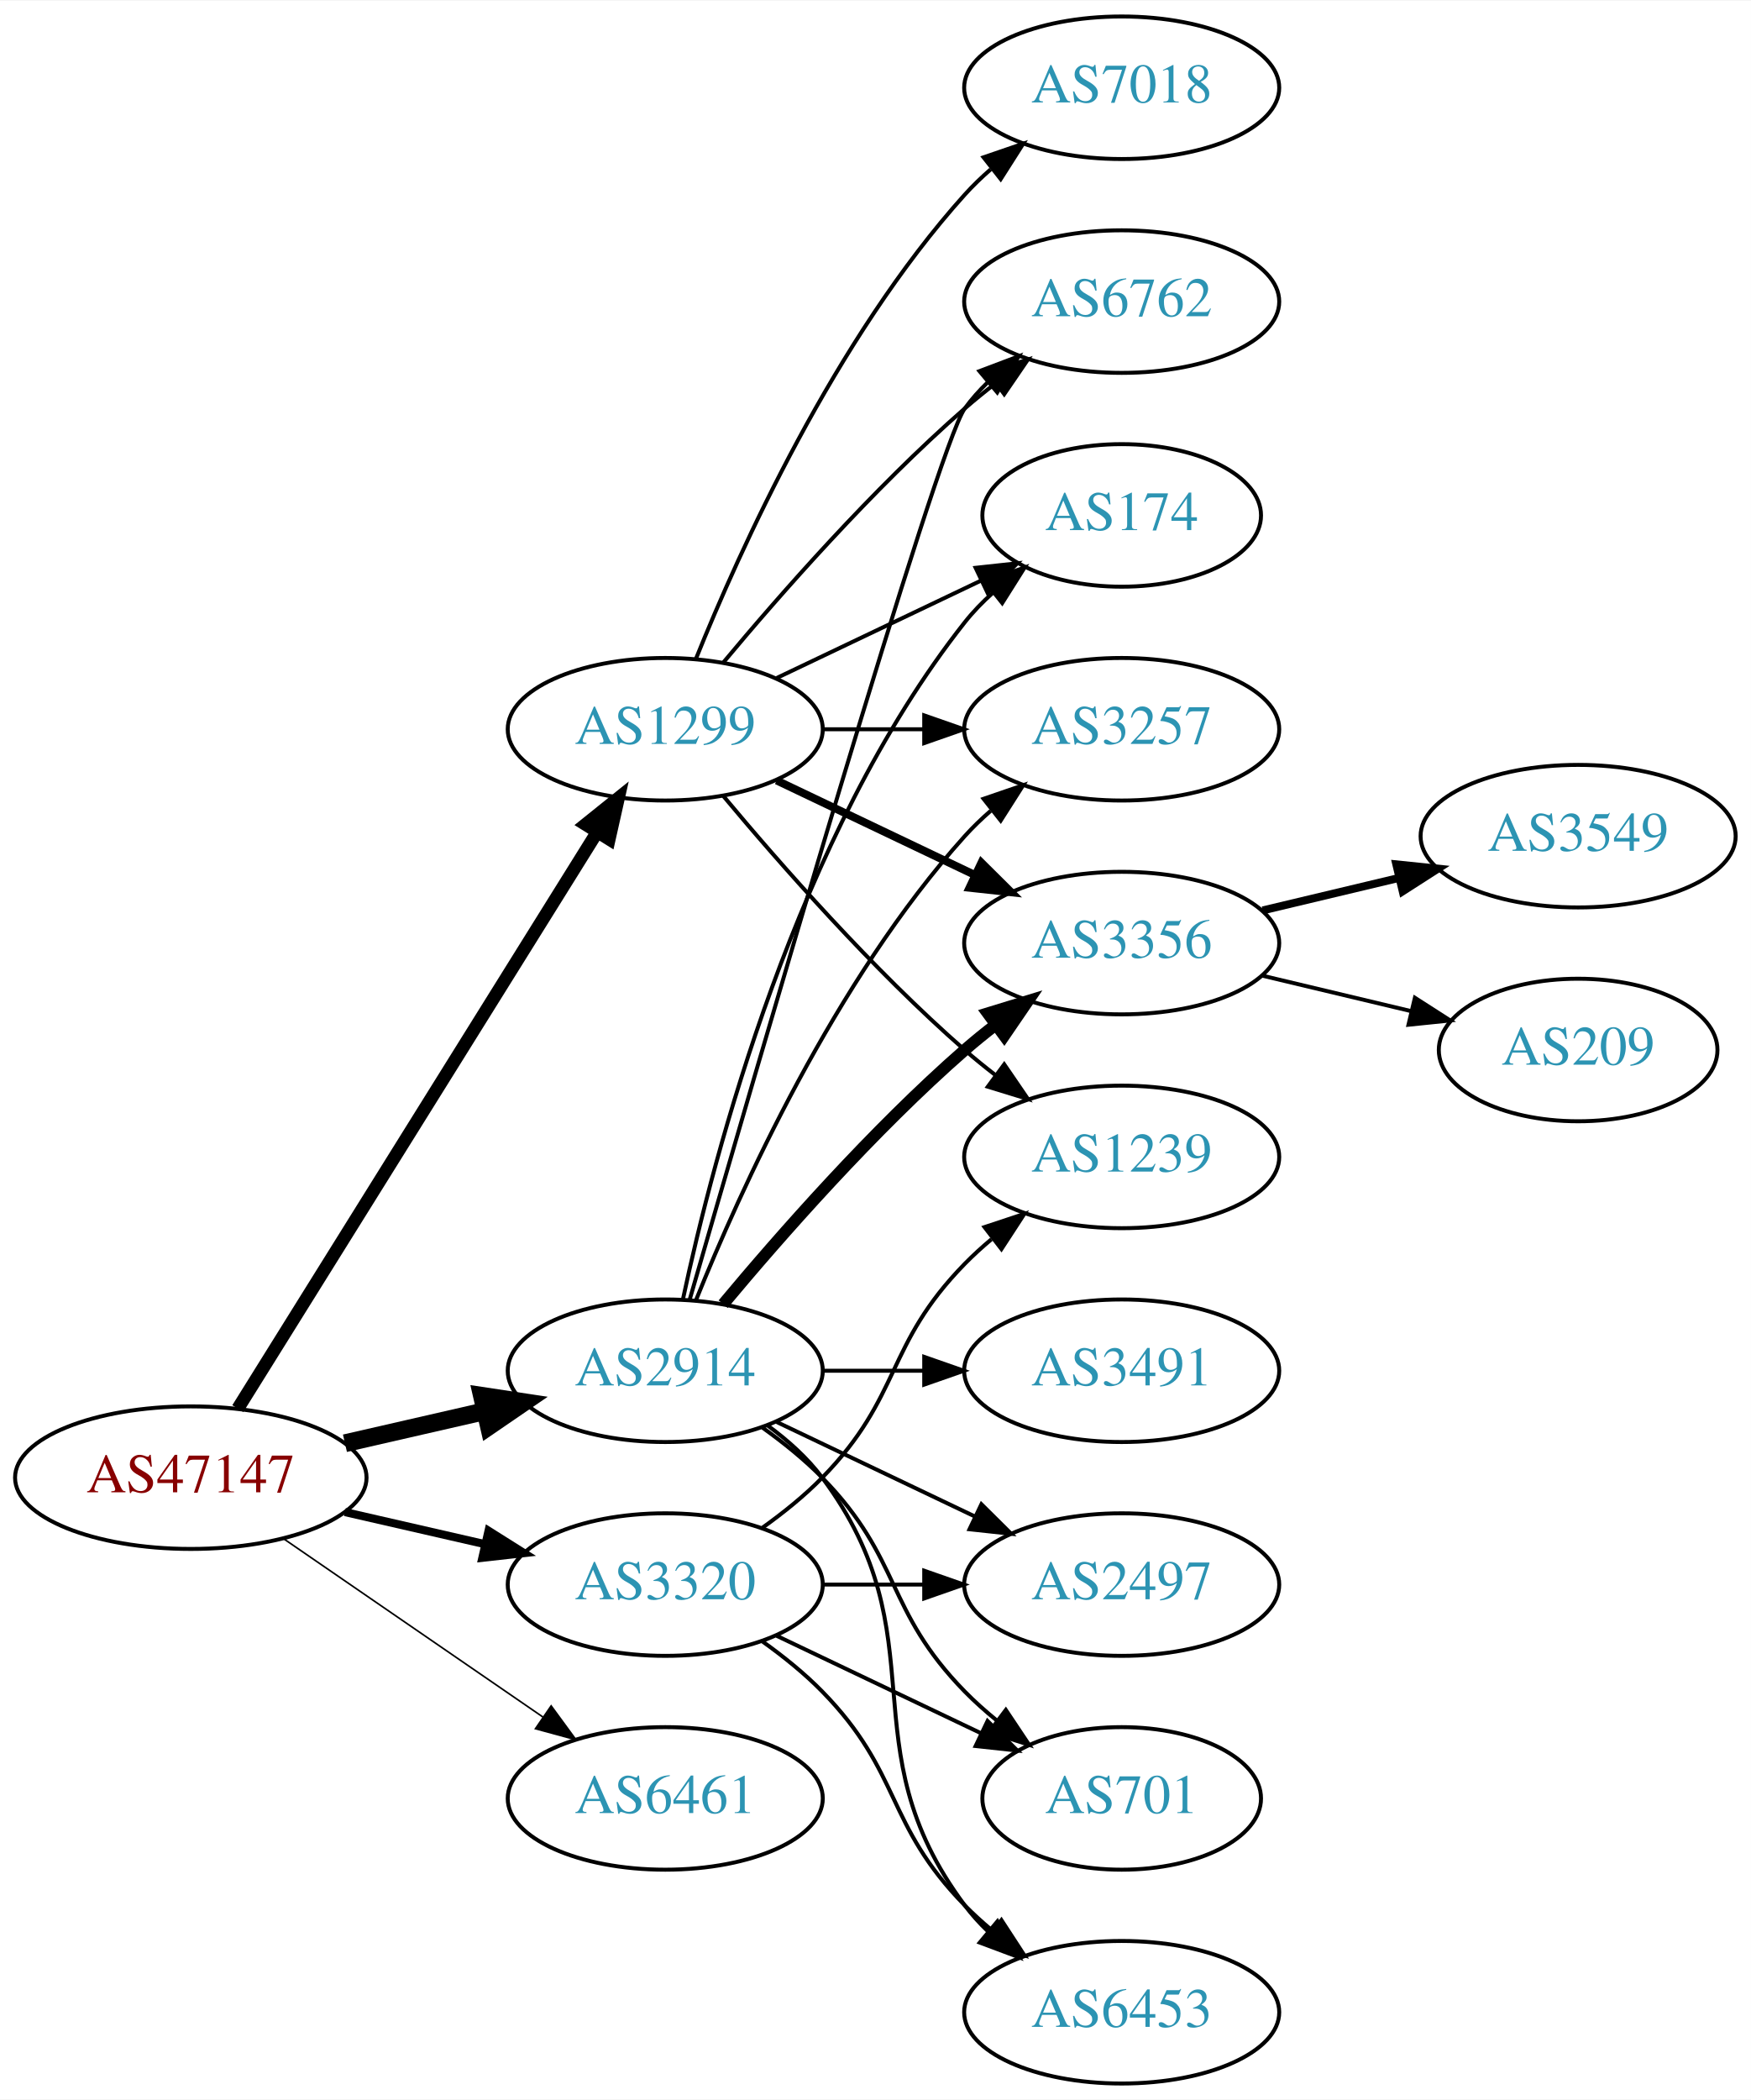
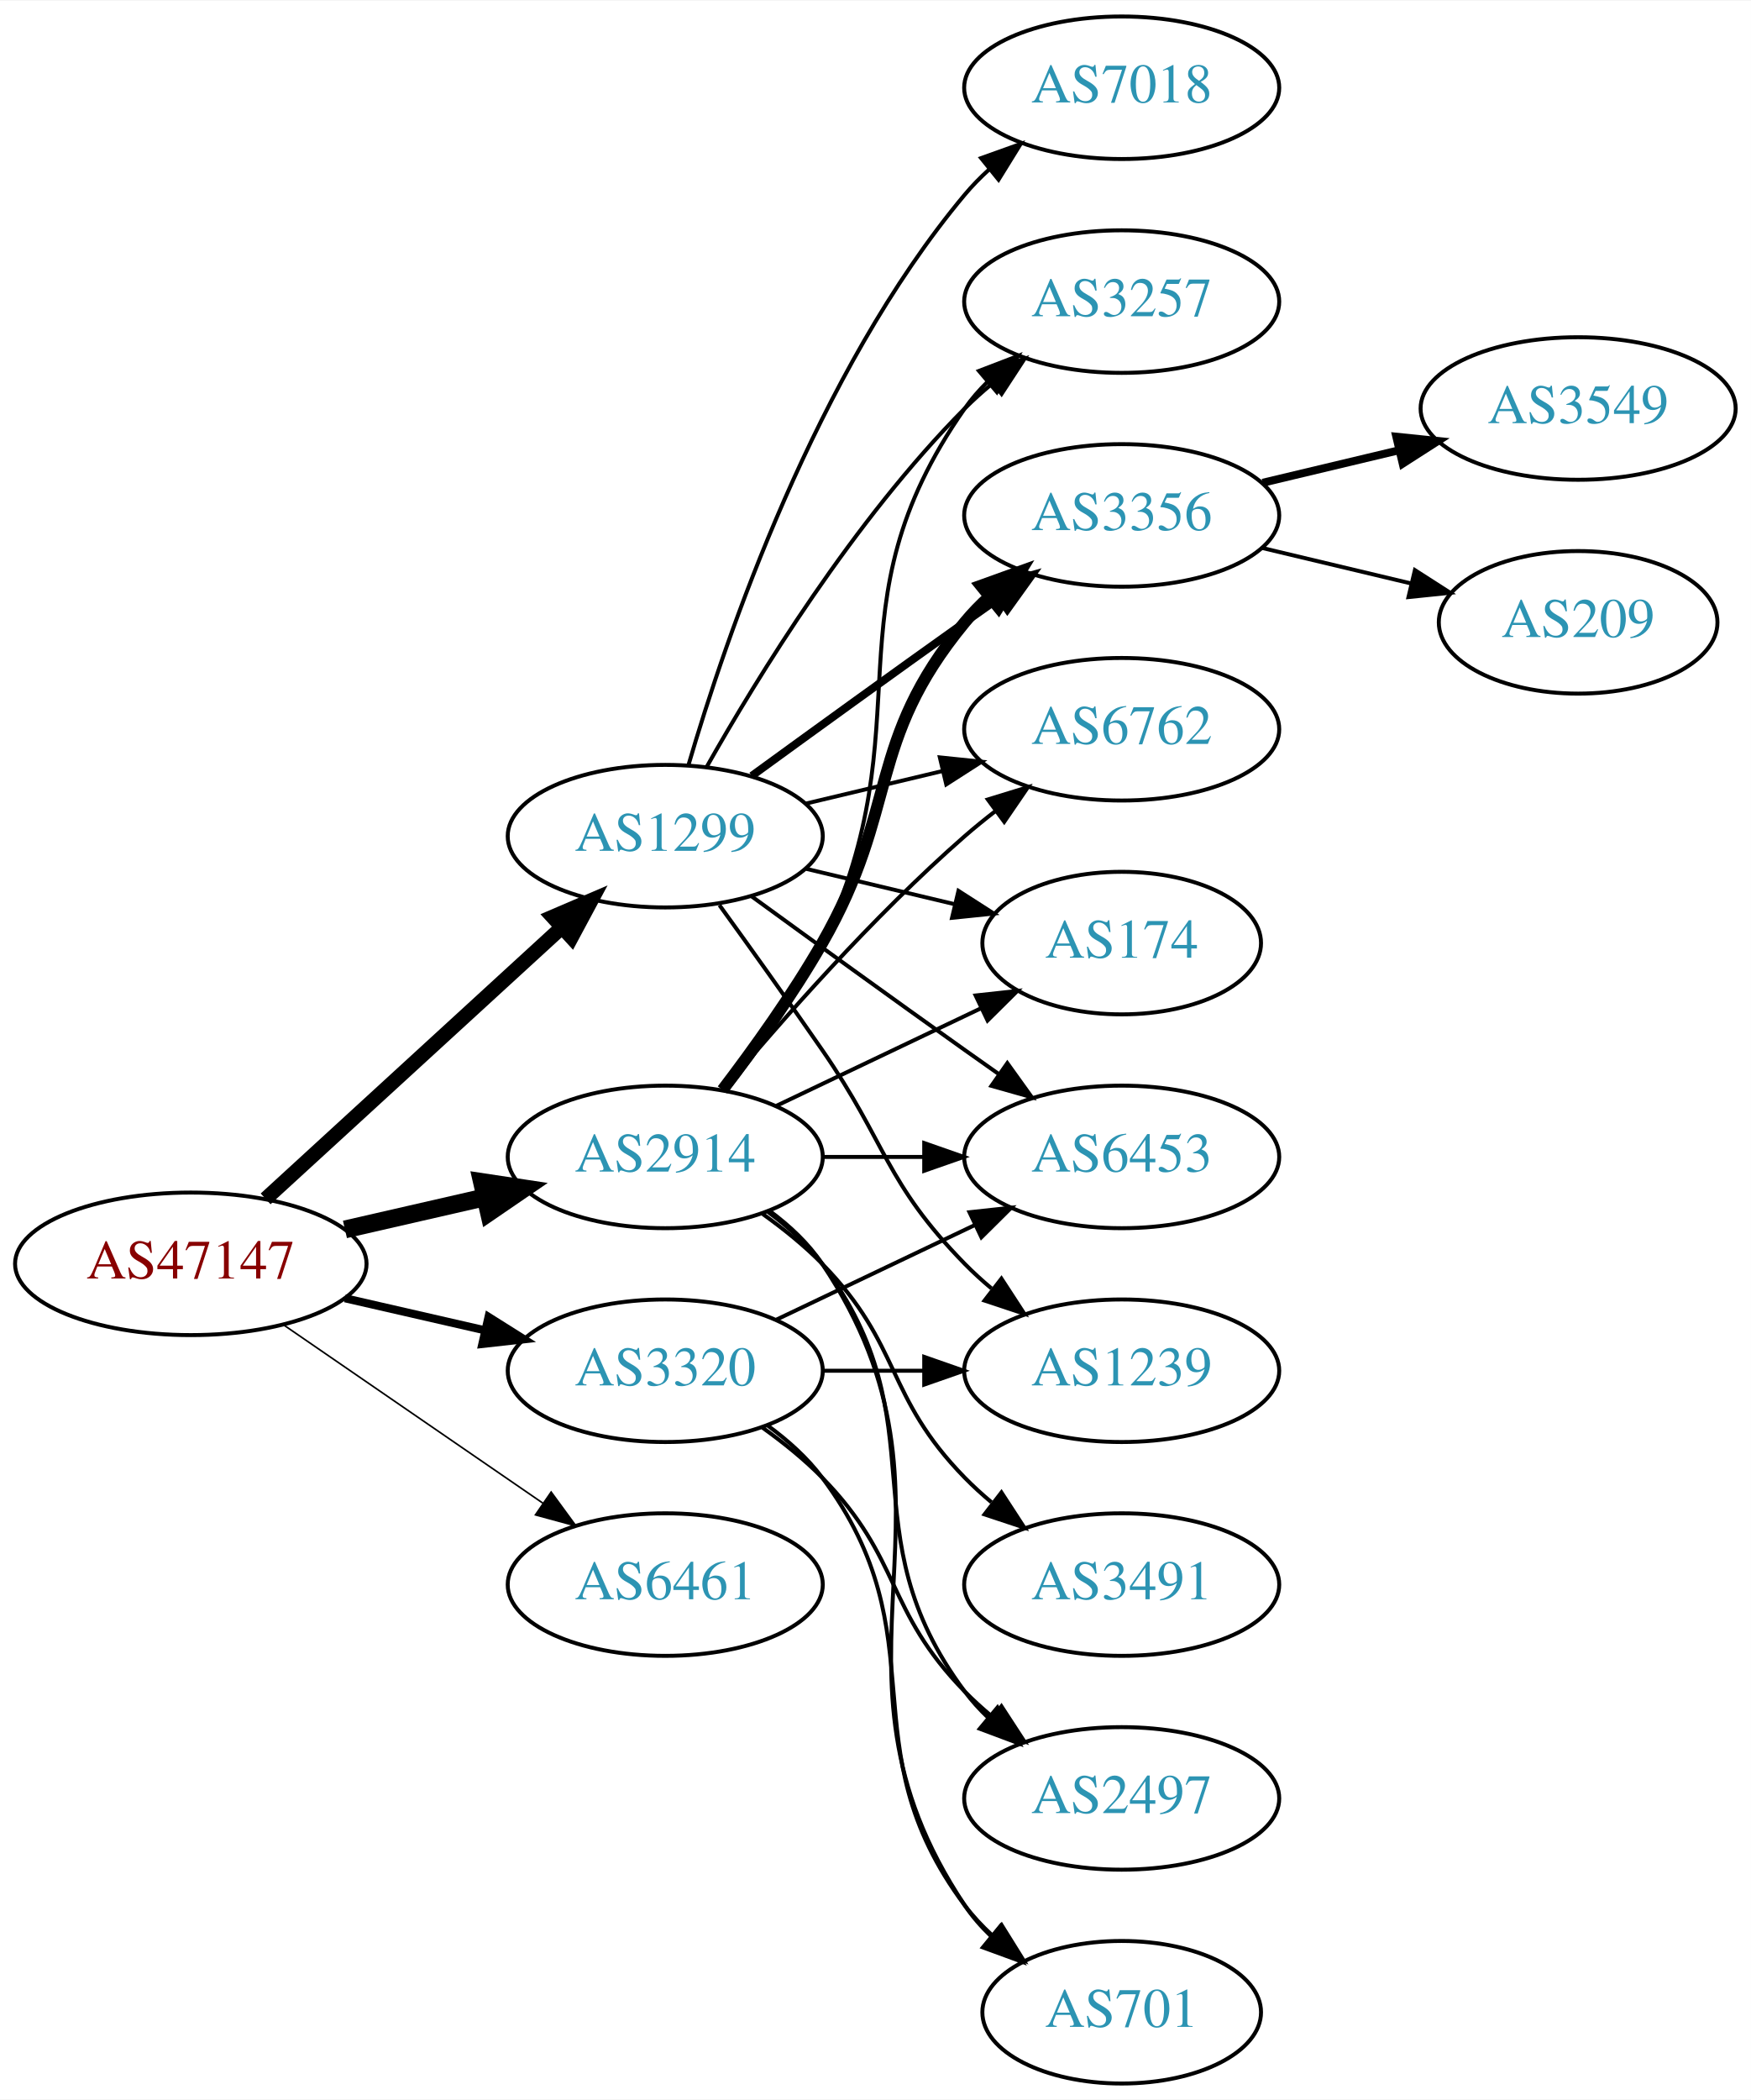
<svg xmlns="http://www.w3.org/2000/svg" xmlns:xlink="http://www.w3.org/1999/xlink" width="442pt" height="530pt" viewBox="0.00 0.00 442.27 530.00">
  <g id="graph0" class="graph" transform="scale(1 1) rotate(0) translate(4 526)">
    <polygon fill="white" stroke="none" points="-4,4 -4,-526 438.271,-526 438.271,4 -4,4" />
    <g id="node1" class="node">
      <g id="a_node1">
        <a xlink:href="/asn/47147" xlink:title="AS47147 ~ ANEXIA Internetdienstleistungs GmbH [AT]">
-           <ellipse fill="#ffffff" stroke="black" cx="44.196" cy="-153" rx="44.393" ry="18" />
-           <text text-anchor="middle" x="44.196" y="-149.3" font-family="Times,serif" font-size="14.00" fill="#880000">AS47147</text>
+           <ellipse fill="#ffffff" stroke="black" cx="44.196" cy="-207" rx="44.393" ry="18" />
+           <text text-anchor="middle" x="44.196" y="-203.3" font-family="Times,serif" font-size="14.00" fill="#880000">AS47147</text>
        </a>
      </g>
    </g>
    <g id="node2" class="node">
      <g id="a_node2">
        <a xlink:href="/asn/1299" xlink:title="AS1299 ~ Telia Carrier [EU]">
-           <ellipse fill="#ffffff" stroke="black" cx="164.039" cy="-342" rx="39.794" ry="18" />
-           <text text-anchor="middle" x="164.039" y="-338.3" font-family="Times,serif" font-size="14.00" fill="#2c94b3">AS1299</text>
+           <ellipse fill="#ffffff" stroke="black" cx="164.039" cy="-315" rx="39.794" ry="18" />
+           <text text-anchor="middle" x="164.039" y="-311.3" font-family="Times,serif" font-size="14.00" fill="#2c94b3">AS1299</text>
        </a>
      </g>
    </g>
    <g id="edge1" class="edge">
-       <path fill="none" stroke="black" stroke-width="3.273" d="M56.071,-170.442C76.855,-203.775 122.315,-276.686 146.744,-315.866" />
-       <polygon fill="black" stroke="black" stroke-width="3.273" points="143.929,-317.966 152.19,-324.6 149.869,-314.263 143.929,-317.966" />
+       <path fill="none" stroke="black" stroke-width="3.682" d="M63.094,-223.403C83.022,-241.667 115.38,-271.322 137.857,-291.921" />
+       <polygon fill="black" stroke="black" stroke-width="3.682" points="135.622,-294.62 145.359,-298.797 140.351,-289.46 135.622,-294.62" />
    </g>
    <g id="node3" class="node">
      <g id="a_node3">
        <a xlink:href="/asn/2914" xlink:title="AS2914 ~ NTT America, Inc. [US]">
-           <ellipse fill="#ffffff" stroke="black" cx="164.039" cy="-180" rx="39.794" ry="18" />
-           <text text-anchor="middle" x="164.039" y="-176.3" font-family="Times,serif" font-size="14.00" fill="#2c94b3">AS2914</text>
+           <ellipse fill="#ffffff" stroke="black" cx="164.039" cy="-234" rx="39.794" ry="18" />
+           <text text-anchor="middle" x="164.039" y="-230.3" font-family="Times,serif" font-size="14.00" fill="#2c94b3">AS2914</text>
        </a>
      </g>
    </g>
    <g id="edge2" class="edge">
-       <path fill="none" stroke="black" stroke-width="4.5" d="M83.131,-161.692C94.371,-164.267 106.784,-167.111 118.407,-169.774" />
-       <polygon fill="black" stroke="black" stroke-width="4.5" points="117.742,-173.661 128.369,-172.057 119.501,-165.985 117.742,-173.661" />
+       <path fill="none" stroke="black" stroke-width="4.5" d="M83.131,-215.692C94.371,-218.267 106.784,-221.111 118.407,-223.774" />
+       <polygon fill="black" stroke="black" stroke-width="4.5" points="117.742,-227.661 128.369,-226.057 119.501,-219.985 117.742,-227.661" />
    </g>
    <g id="node4" class="node">
      <g id="a_node4">
        <a xlink:href="/asn/3320" xlink:title="AS3320 ~ DTAG [DE]">
-           <ellipse fill="#ffffff" stroke="black" cx="164.039" cy="-126" rx="39.794" ry="18" />
-           <text text-anchor="middle" x="164.039" y="-122.3" font-family="Times,serif" font-size="14.00" fill="#2c94b3">AS3320</text>
+           <ellipse fill="#ffffff" stroke="black" cx="164.039" cy="-180" rx="39.794" ry="18" />
+           <text text-anchor="middle" x="164.039" y="-176.3" font-family="Times,serif" font-size="14.00" fill="#2c94b3">AS3320</text>
        </a>
      </g>
    </g>
    <g id="edge3" class="edge">
-       <path fill="none" stroke="black" stroke-width="2.045" d="M83.131,-144.308C94.371,-141.733 106.784,-138.889 118.407,-136.226" />
-       <polygon fill="black" stroke="black" stroke-width="2.045" points="119.403,-139.588 128.369,-133.943 117.84,-132.765 119.403,-139.588" />
+       <path fill="none" stroke="black" stroke-width="2.045" d="M83.131,-198.308C94.371,-195.733 106.784,-192.889 118.407,-190.226" />
+       <polygon fill="black" stroke="black" stroke-width="2.045" points="119.403,-193.588 128.369,-187.943 117.84,-186.765 119.403,-193.588" />
    </g>
    <g id="node5" class="node">
      <g id="a_node5">
        <a xlink:href="/asn/6461" xlink:title="AS6461 ~ Zayo Bandwidth [US]">
-           <ellipse fill="#ffffff" stroke="black" cx="164.039" cy="-72" rx="39.794" ry="18" />
-           <text text-anchor="middle" x="164.039" y="-68.3" font-family="Times,serif" font-size="14.00" fill="#2c94b3">AS6461</text>
+           <ellipse fill="#ffffff" stroke="black" cx="164.039" cy="-126" rx="39.794" ry="18" />
+           <text text-anchor="middle" x="164.039" y="-122.3" font-family="Times,serif" font-size="14.00" fill="#2c94b3">AS6461</text>
        </a>
      </g>
    </g>
    <g id="edge4" class="edge">
-       <path fill="none" stroke="black" stroke-width="0.409" d="M67.639,-137.574C86.22,-124.802 112.781,-106.545 133.161,-92.537" />
-       <polygon fill="black" stroke="black" stroke-width="0.409" points="135.216,-95.371 141.475,-86.822 131.251,-89.602 135.216,-95.371" />
+       <path fill="none" stroke="black" stroke-width="0.409" d="M67.639,-191.574C86.22,-178.802 112.781,-160.545 133.161,-146.537" />
+       <polygon fill="black" stroke="black" stroke-width="0.409" points="135.216,-149.371 141.475,-140.822 131.251,-143.602 135.216,-149.371" />
    </g>
    <g id="node6" class="node">
      <g id="a_node6">
-         <a xlink:href="/asn/6762" xlink:title="AS6762 ~ TELECOM ITALIA SPARKLE S.p.A. [IT]">
+         <a xlink:href="/asn/3257" xlink:title="AS3257 ~ GTT [DE]">
          <ellipse fill="#ffffff" stroke="black" cx="279.332" cy="-450" rx="39.794" ry="18" />
-           <text text-anchor="middle" x="279.332" y="-446.3" font-family="Times,serif" font-size="14.00" fill="#2c94b3">AS6762</text>
+           <text text-anchor="middle" x="279.332" y="-446.3" font-family="Times,serif" font-size="14.00" fill="#2c94b3">AS3257</text>
        </a>
      </g>
    </g>
    <g id="edge5" class="edge">
-       <path fill="none" stroke="black" d="M178.669,-358.817C192.951,-375.929 216.498,-402.745 239.685,-423 242.151,-425.154 244.789,-427.294 247.487,-429.372" />
-       <polygon fill="black" stroke="black" points="245.512,-432.264 255.641,-435.37 249.66,-426.625 245.512,-432.264" />
+       <path fill="none" stroke="black" d="M174.498,-332.49C187.28,-355.096 211.712,-394.886 239.685,-423 241.796,-425.121 244.092,-427.188 246.477,-429.171" />
+       <polygon fill="black" stroke="black" points="244.73,-432.242 254.793,-435.556 248.993,-426.69 244.73,-432.242" />
    </g>
    <g id="node7" class="node">
      <g id="a_node7">
-         <a xlink:href="/asn/174" xlink:title="AS174 ~ Cogent Communications [US]">
-           <ellipse fill="#ffffff" stroke="black" cx="279.332" cy="-396" rx="35.194" ry="18" />
-           <text text-anchor="middle" x="279.332" y="-392.3" font-family="Times,serif" font-size="14.00" fill="#2c94b3">AS174</text>
-         </a>
-       </g>
-     </g>
-     <g id="edge6" class="edge">
-       <path fill="none" stroke="black" d="M192.175,-354.934C207.607,-362.29 227.092,-371.577 243.628,-379.459" />
-       <polygon fill="black" stroke="black" points="242.436,-382.768 252.969,-383.911 245.448,-376.449 242.436,-382.768" />
-     </g>
-     <g id="node8" class="node">
-       <g id="a_node8">
-         <a xlink:href="/asn/3257" xlink:title="AS3257 ~ GTT [DE]">
-           <ellipse fill="#ffffff" stroke="black" cx="279.332" cy="-342" rx="39.794" ry="18" />
-           <text text-anchor="middle" x="279.332" y="-338.3" font-family="Times,serif" font-size="14.00" fill="#2c94b3">AS3257</text>
-         </a>
-       </g>
-     </g>
-     <g id="edge7" class="edge">
-       <path fill="none" stroke="black" d="M203.711,-342C211.914,-342 220.678,-342 229.21,-342" />
-       <polygon fill="black" stroke="black" points="229.449,-345.5 239.449,-342 229.449,-338.5 229.449,-345.5" />
-     </g>
-     <g id="node9" class="node">
-       <g id="a_node9">
-         <a xlink:href="/asn/3356" xlink:title="AS3356 ~ Level 3 Parent, LLC [US]">
-           <ellipse fill="#ffffff" stroke="black" cx="279.332" cy="-288" rx="39.794" ry="18" />
-           <text text-anchor="middle" x="279.332" y="-284.3" font-family="Times,serif" font-size="14.00" fill="#2c94b3">AS3356</text>
-         </a>
-       </g>
-     </g>
-     <g id="edge8" class="edge">
-       <path fill="none" stroke="black" stroke-width="2" d="M192.175,-329.066C207.169,-321.919 225.99,-312.948 242.213,-305.215" />
-       <polygon fill="black" stroke="black" stroke-width="2" points="243.895,-308.291 251.417,-300.829 240.884,-301.972 243.895,-308.291" />
-     </g>
-     <g id="node10" class="node">
-       <g id="a_node10">
        <a xlink:href="/asn/7018" xlink:title="AS7018 ~ AT&amp;T Services, Inc. [US]">
          <ellipse fill="#ffffff" stroke="black" cx="279.332" cy="-504" rx="39.794" ry="18" />
          <text text-anchor="middle" x="279.332" y="-500.3" font-family="Times,serif" font-size="14.00" fill="#2c94b3">AS7018</text>
        </a>
      </g>
    </g>
+     <g id="edge6" class="edge">
+       <path fill="none" stroke="black" d="M169.913,-333.002C179.227,-364.844 202.043,-431.981 239.685,-477 241.555,-479.237 243.654,-481.374 245.88,-483.396" />
+       <polygon fill="black" stroke="black" points="243.823,-486.234 253.799,-489.804 248.227,-480.793 243.823,-486.234" />
+     </g>
+     <g id="node8" class="node">
+       <g id="a_node8">
+         <a xlink:href="/asn/3356" xlink:title="AS3356 ~ Level 3 Parent, LLC [US]">
+           <ellipse fill="#ffffff" stroke="black" cx="279.332" cy="-396" rx="39.794" ry="18" />
+           <text text-anchor="middle" x="279.332" y="-392.3" font-family="Times,serif" font-size="14.00" fill="#2c94b3">AS3356</text>
+         </a>
+       </g>
+     </g>
+     <g id="edge7" class="edge">
+       <path fill="none" stroke="black" stroke-width="2" d="M185.887,-330.222C200.821,-341.091 221.435,-356.025 239.685,-369 242.506,-371.005 245.449,-373.085 248.397,-375.159" />
+       <polygon fill="black" stroke="black" stroke-width="2" points="246.424,-378.05 256.621,-380.926 250.443,-372.319 246.424,-378.05" />
+     </g>
+     <g id="node9" class="node">
+       <g id="a_node9">
+         <a xlink:href="/asn/6762" xlink:title="AS6762 ~ TELECOM ITALIA SPARKLE S.p.A. [IT]">
+           <ellipse fill="#ffffff" stroke="black" cx="279.332" cy="-342" rx="39.794" ry="18" />
+           <text text-anchor="middle" x="279.332" y="-338.3" font-family="Times,serif" font-size="14.00" fill="#2c94b3">AS6762</text>
+         </a>
+       </g>
+     </g>
+     <g id="edge8" class="edge">
+       <path fill="none" stroke="black" d="M199.646,-323.248C210.517,-325.838 222.671,-328.735 234.114,-331.462" />
+       <polygon fill="black" stroke="black" points="233.397,-334.889 243.936,-333.803 235.02,-328.08 233.397,-334.889" />
+     </g>
+     <g id="node10" class="node">
+       <g id="a_node10">
+         <a xlink:href="/asn/6453" xlink:title="AS6453 ~ TATA COMMUNICATIONS (AMERICA) INC [US]">
+           <ellipse fill="#ffffff" stroke="black" cx="279.332" cy="-234" rx="39.794" ry="18" />
+           <text text-anchor="middle" x="279.332" y="-230.3" font-family="Times,serif" font-size="14.00" fill="#2c94b3">AS6453</text>
+         </a>
+       </g>
+     </g>
    <g id="edge9" class="edge">
-       <path fill="none" stroke="black" d="M171.786,-359.787C182.837,-387.243 206.891,-440.578 239.685,-477 241.688,-479.224 243.906,-481.363 246.239,-483.397" />
-       <polygon fill="black" stroke="black" points="244.437,-486.433 254.458,-489.873 248.769,-480.935 244.437,-486.433" />
+       <path fill="none" stroke="black" d="M185.887,-299.778C200.821,-288.909 221.435,-273.975 239.685,-261 242.506,-258.995 245.449,-256.915 248.397,-254.841" />
+       <polygon fill="black" stroke="black" points="250.443,-257.681 256.621,-249.074 246.424,-251.95 250.443,-257.681" />
    </g>
    <g id="node11" class="node">
      <g id="a_node11">
+         <a xlink:href="/asn/174" xlink:title="AS174 ~ Cogent Communications [US]">
+           <ellipse fill="#ffffff" stroke="black" cx="279.332" cy="-288" rx="35.194" ry="18" />
+           <text text-anchor="middle" x="279.332" y="-284.3" font-family="Times,serif" font-size="14.00" fill="#2c94b3">AS174</text>
+         </a>
+       </g>
+     </g>
+     <g id="edge10" class="edge">
+       <path fill="none" stroke="black" d="M199.646,-306.752C211.44,-303.942 224.745,-300.771 237.013,-297.847" />
+       <polygon fill="black" stroke="black" points="238.101,-301.186 247.018,-295.463 236.479,-294.376 238.101,-301.186" />
+     </g>
+     <g id="node12" class="node">
+       <g id="a_node12">
        <a xlink:href="/asn/1239" xlink:title="AS1239 ~ Sprint [US]">
-           <ellipse fill="#ffffff" stroke="black" cx="279.332" cy="-234" rx="39.794" ry="18" />
-           <text text-anchor="middle" x="279.332" y="-230.3" font-family="Times,serif" font-size="14.00" fill="#2c94b3">AS1239</text>
-         </a>
-       </g>
-     </g>
-     <g id="edge10" class="edge">
-       <path fill="none" stroke="black" d="M178.669,-325.183C192.951,-308.071 216.498,-281.255 239.685,-261 242.151,-258.846 244.789,-256.706 247.487,-254.628" />
-       <polygon fill="black" stroke="black" points="249.66,-257.375 255.641,-248.63 245.512,-251.736 249.66,-257.375" />
+           <ellipse fill="#ffffff" stroke="black" cx="279.332" cy="-180" rx="39.794" ry="18" />
+           <text text-anchor="middle" x="279.332" y="-176.3" font-family="Times,serif" font-size="14.00" fill="#2c94b3">AS1239</text>
+         </a>
+       </g>
+     </g>
+     <g id="edge11" class="edge">
+       <path fill="none" stroke="black" d="M177.718,-297.594C185.333,-287.063 195.166,-273.33 203.685,-261 220.081,-237.269 219.513,-227.617 239.685,-207 241.778,-204.861 244.061,-202.782 246.438,-200.79" />
+       <polygon fill="black" stroke="black" points="248.956,-203.268 254.738,-194.389 244.681,-197.725 248.956,-203.268" />
+     </g>
+     <g id="edge19" class="edge">
+       <path fill="none" stroke="black" d="M179.639,-250.991C187.726,-261.155 197.388,-274.655 203.685,-288 230.184,-344.159 204.072,-372.131 239.685,-423 241.357,-425.389 243.313,-427.635 245.44,-429.733" />
+       <polygon fill="black" stroke="black" points="243.28,-432.49 253.172,-436.284 247.804,-427.149 243.28,-432.49" />
+     </g>
+     <g id="edge16" class="edge">
+       <path fill="none" stroke="black" stroke-width="3" d="M178.5,-250.913C186.393,-261.27 196.242,-274.992 203.685,-288 223.25,-322.194 214.621,-338.606 239.685,-369 241.54,-371.25 243.627,-373.396 245.846,-375.424" />
+       <polygon fill="black" stroke="black" stroke-width="3" points="243.782,-378.256 253.751,-381.844 248.195,-372.823 243.782,-378.256" />
+     </g>
+     <g id="edge18" class="edge">
+       <path fill="none" stroke="black" d="M178.669,-250.817C192.951,-267.929 216.498,-294.745 239.685,-315 242.151,-317.154 244.789,-319.294 247.487,-321.372" />
+       <polygon fill="black" stroke="black" points="245.512,-324.264 255.641,-327.37 249.66,-318.625 245.512,-324.264" />
+     </g>
+     <g id="edge21" class="edge">
+       <path fill="none" stroke="black" d="M203.711,-234C211.914,-234 220.678,-234 229.21,-234" />
+       <polygon fill="black" stroke="black" points="229.449,-237.5 239.449,-234 229.449,-230.5 229.449,-237.5" />
    </g>
    <g id="edge17" class="edge">
-       <path fill="none" stroke="black" d="M170.174,-197.844C185.906,-252.346 232.783,-413.524 239.685,-423 241.402,-425.357 243.389,-427.581 245.538,-429.663" />
-       <polygon fill="black" stroke="black" points="243.402,-432.439 253.313,-436.183 247.9,-427.075 243.402,-432.439" />
+       <path fill="none" stroke="black" d="M192.175,-246.934C207.607,-254.29 227.092,-263.577 243.628,-271.459" />
+       <polygon fill="black" stroke="black" points="242.436,-274.768 252.969,-275.911 245.448,-268.449 242.436,-274.768" />
+     </g>
+     <g id="node15" class="node">
+       <g id="a_node15">
+         <a xlink:href="/asn/2497" xlink:title="AS2497 ~ Internet Initiative Japan Inc. [JP]">
+           <ellipse fill="#ffffff" stroke="black" cx="279.332" cy="-72" rx="39.794" ry="18" />
+           <text text-anchor="middle" x="279.332" y="-68.3" font-family="Times,serif" font-size="14.00" fill="#2c94b3">AS2497</text>
+         </a>
+       </g>
+     </g>
+     <g id="edge14" class="edge">
+       <path fill="none" stroke="black" d="M189.969,-220.118C195.046,-216.389 199.964,-211.984 203.685,-207 233.957,-166.458 209.414,-139.542 239.685,-99 241.43,-96.664 243.437,-94.455 245.6,-92.383" />
+       <polygon fill="black" stroke="black" points="247.96,-94.973 253.401,-85.882 243.478,-89.595 247.96,-94.973" />
+     </g>
+     <g id="node16" class="node">
+       <g id="a_node16">
+         <a xlink:href="/asn/3491" xlink:title="AS3491 ~ PCCW Global, Inc. [US]">
+           <ellipse fill="#ffffff" stroke="black" cx="279.332" cy="-126" rx="39.794" ry="18" />
+           <text text-anchor="middle" x="279.332" y="-122.3" font-family="Times,serif" font-size="14.00" fill="#2c94b3">AS3491</text>
+         </a>
+       </g>
    </g>
    <g id="edge15" class="edge">
-       <path fill="none" stroke="black" d="M168.529,-198.16C176.16,-234.03 197.152,-315.155 239.685,-369 241.765,-371.633 244.17,-374.116 246.743,-376.428" />
-       <polygon fill="black" stroke="black" points="244.799,-379.354 254.806,-382.835 249.154,-373.873 244.799,-379.354" />
-     </g>
-     <g id="edge16" class="edge">
-       <path fill="none" stroke="black" d="M171.786,-197.787C182.837,-225.243 206.891,-278.578 239.685,-315 241.688,-317.224 243.906,-319.363 246.239,-321.397" />
-       <polygon fill="black" stroke="black" points="244.437,-324.433 254.458,-327.873 248.769,-318.935 244.437,-324.433" />
-     </g>
-     <g id="edge14" class="edge">
-       <path fill="none" stroke="black" stroke-width="3" d="M178.669,-196.817C192.951,-213.929 216.498,-240.745 239.685,-261 242.151,-263.154 244.789,-265.294 247.487,-267.372" />
-       <polygon fill="black" stroke="black" stroke-width="3" points="245.512,-270.264 255.641,-273.37 249.66,-264.625 245.512,-270.264" />
+       <path fill="none" stroke="black" d="M188.633,-219.611C193.889,-215.852 199.22,-211.563 203.685,-207 223.858,-186.383 219.513,-173.617 239.685,-153 241.778,-150.861 244.061,-148.782 246.438,-146.79" />
+       <polygon fill="black" stroke="black" points="248.956,-149.268 254.738,-140.389 244.681,-143.725 248.956,-149.268" />
+     </g>
+     <g id="node17" class="node">
+       <g id="a_node17">
+         <a xlink:href="/asn/701" xlink:title="AS701 ~ UUNET [US]">
+           <ellipse fill="#ffffff" stroke="black" cx="279.332" cy="-18" rx="35.194" ry="18" />
+           <text text-anchor="middle" x="279.332" y="-14.3" font-family="Times,serif" font-size="14.00" fill="#2c94b3">AS701</text>
+         </a>
+       </g>
+     </g>
+     <g id="edge20" class="edge">
+       <path fill="none" stroke="black" d="M190.358,-220.393C195.414,-216.649 200.225,-212.169 203.685,-207 244.71,-145.706 198.661,-106.294 239.685,-45 241.552,-42.211 243.812,-39.623 246.291,-37.243" />
+       <polygon fill="black" stroke="black" points="248.709,-39.786 254.214,-30.734 244.265,-34.378 248.709,-39.786" />
+     </g>
+     <g id="edge25" class="edge">
+       <path fill="none" stroke="black" d="M192.175,-192.934C207.169,-200.081 225.99,-209.052 242.213,-216.785" />
+       <polygon fill="black" stroke="black" points="240.884,-220.028 251.417,-221.171 243.895,-213.709 240.884,-220.028" />
+     </g>
+     <g id="edge24" class="edge">
+       <path fill="none" stroke="black" d="M203.711,-180C211.914,-180 220.678,-180 229.21,-180" />
+       <polygon fill="black" stroke="black" points="229.449,-183.5 239.449,-180 229.449,-176.5 229.449,-183.5" />
+     </g>
+     <g id="edge22" class="edge">
+       <path fill="none" stroke="black" d="M188.633,-165.611C193.889,-161.852 199.22,-157.563 203.685,-153 223.858,-132.383 219.513,-119.617 239.685,-99 241.778,-96.861 244.061,-94.782 246.438,-92.79" />
+       <polygon fill="black" stroke="black" points="248.956,-95.268 254.738,-86.389 244.681,-89.725 248.956,-95.268" />
+     </g>
+     <g id="edge23" class="edge">
+       <path fill="none" stroke="black" d="M189.969,-166.118C195.046,-162.389 199.964,-157.984 203.685,-153 233.957,-112.458 209.414,-85.542 239.685,-45 241.693,-42.311 244.049,-39.791 246.59,-37.455" />
+       <polygon fill="black" stroke="black" points="249.004,-40.004 254.605,-31.011 244.619,-34.548 249.004,-40.004" />
+     </g>
+     <g id="node13" class="node">
+       <g id="a_node13">
+         <a xlink:href="/asn/3549" xlink:title="AS3549 ~ Level 3 Parent, LLC [US]">
+           <ellipse fill="#ffffff" stroke="black" cx="394.625" cy="-423" rx="39.794" ry="18" />
+           <text text-anchor="middle" x="394.625" y="-419.3" font-family="Times,serif" font-size="14.00" fill="#2c94b3">AS3549</text>
+         </a>
+       </g>
+     </g>
+     <g id="edge12" class="edge">
+       <path fill="none" stroke="black" stroke-width="2" d="M314.939,-404.248C325.81,-406.838 337.964,-409.735 349.407,-412.462" />
+       <polygon fill="black" stroke="black" stroke-width="2" points="348.69,-415.889 359.229,-414.803 350.313,-409.08 348.69,-415.889" />
    </g>
    <g id="node14" class="node">
      <g id="a_node14">
-         <a xlink:href="/asn/2497" xlink:title="AS2497 ~ Internet Initiative Japan Inc. [JP]">
-           <ellipse fill="#ffffff" stroke="black" cx="279.332" cy="-126" rx="39.794" ry="18" />
-           <text text-anchor="middle" x="279.332" y="-122.3" font-family="Times,serif" font-size="14.00" fill="#2c94b3">AS2497</text>
+         <a xlink:href="/asn/209" xlink:title="AS209 ~ CenturyLink Communications, LLC [US]">
+           <ellipse fill="#ffffff" stroke="black" cx="394.625" cy="-369" rx="35.194" ry="18" />
+           <text text-anchor="middle" x="394.625" y="-365.3" font-family="Times,serif" font-size="14.00" fill="#2c94b3">AS209</text>
        </a>
      </g>
    </g>
    <g id="edge13" class="edge">
-       <path fill="none" stroke="black" d="M192.175,-167.066C207.169,-159.919 225.99,-150.948 242.213,-143.215" />
-       <polygon fill="black" stroke="black" points="243.895,-146.291 251.417,-138.829 240.884,-139.972 243.895,-146.291" />
-     </g>
-     <g id="node15" class="node">
-       <g id="a_node15">
-         <a xlink:href="/asn/3491" xlink:title="AS3491 ~ PCCW Global, Inc. [US]">
-           <ellipse fill="#ffffff" stroke="black" cx="279.332" cy="-180" rx="39.794" ry="18" />
-           <text text-anchor="middle" x="279.332" y="-176.3" font-family="Times,serif" font-size="14.00" fill="#2c94b3">AS3491</text>
-         </a>
-       </g>
-     </g>
-     <g id="edge18" class="edge">
-       <path fill="none" stroke="black" d="M203.711,-180C211.914,-180 220.678,-180 229.21,-180" />
-       <polygon fill="black" stroke="black" points="229.449,-183.5 239.449,-180 229.449,-176.5 229.449,-183.5" />
-     </g>
-     <g id="node16" class="node">
-       <g id="a_node16">
-         <a xlink:href="/asn/701" xlink:title="AS701 ~ UUNET [US]">
-           <ellipse fill="#ffffff" stroke="black" cx="279.332" cy="-72" rx="35.194" ry="18" />
-           <text text-anchor="middle" x="279.332" y="-68.3" font-family="Times,serif" font-size="14.00" fill="#2c94b3">AS701</text>
-         </a>
-       </g>
-     </g>
-     <g id="edge19" class="edge">
-       <path fill="none" stroke="black" d="M188.633,-165.611C193.889,-161.852 199.22,-157.563 203.685,-153 223.858,-132.383 219.513,-119.617 239.685,-99 242.164,-96.466 244.911,-94.017 247.763,-91.696" />
-       <polygon fill="black" stroke="black" points="250.066,-94.343 255.949,-85.532 245.855,-88.752 250.066,-94.343" />
-     </g>
-     <g id="node17" class="node">
-       <g id="a_node17">
-         <a xlink:href="/asn/6453" xlink:title="AS6453 ~ TATA COMMUNICATIONS (AMERICA) INC [US]">
-           <ellipse fill="#ffffff" stroke="black" cx="279.332" cy="-18" rx="39.794" ry="18" />
-           <text text-anchor="middle" x="279.332" y="-14.3" font-family="Times,serif" font-size="14.00" fill="#2c94b3">AS6453</text>
-         </a>
-       </g>
-     </g>
-     <g id="edge20" class="edge">
-       <path fill="none" stroke="black" d="M189.969,-166.118C195.046,-162.389 199.964,-157.984 203.685,-153 233.957,-112.458 209.414,-85.542 239.685,-45 241.43,-42.664 243.437,-40.455 245.6,-38.383" />
-       <polygon fill="black" stroke="black" points="247.96,-40.973 253.401,-31.882 243.478,-35.595 247.96,-40.973" />
-     </g>
-     <g id="edge21" class="edge">
-       <path fill="none" stroke="black" d="M188.633,-140.389C193.889,-144.148 199.22,-148.437 203.685,-153 223.858,-173.617 219.513,-186.383 239.685,-207 241.778,-209.139 244.061,-211.218 246.438,-213.21" />
-       <polygon fill="black" stroke="black" points="244.681,-216.275 254.738,-219.611 248.956,-210.732 244.681,-216.275" />
-     </g>
-     <g id="edge22" class="edge">
-       <path fill="none" stroke="black" d="M203.711,-126C211.914,-126 220.678,-126 229.21,-126" />
-       <polygon fill="black" stroke="black" points="229.449,-129.5 239.449,-126 229.449,-122.5 229.449,-129.5" />
-     </g>
-     <g id="edge23" class="edge">
-       <path fill="none" stroke="black" d="M192.175,-113.066C207.607,-105.71 227.092,-96.423 243.628,-88.541" />
-       <polygon fill="black" stroke="black" points="245.448,-91.551 252.969,-84.089 242.436,-85.232 245.448,-91.551" />
-     </g>
-     <g id="edge24" class="edge">
-       <path fill="none" stroke="black" d="M188.633,-111.611C193.889,-107.852 199.22,-103.563 203.685,-99 223.858,-78.383 219.513,-65.617 239.685,-45 241.778,-42.861 244.061,-40.782 246.438,-38.79" />
-       <polygon fill="black" stroke="black" points="248.956,-41.268 254.738,-32.389 244.681,-35.725 248.956,-41.268" />
-     </g>
-     <g id="node12" class="node">
-       <g id="a_node12">
-         <a xlink:href="/asn/3549" xlink:title="AS3549 ~ Level 3 Parent, LLC [US]">
-           <ellipse fill="#ffffff" stroke="black" cx="394.625" cy="-315" rx="39.794" ry="18" />
-           <text text-anchor="middle" x="394.625" y="-311.3" font-family="Times,serif" font-size="14.00" fill="#2c94b3">AS3549</text>
-         </a>
-       </g>
-     </g>
-     <g id="edge11" class="edge">
-       <path fill="none" stroke="black" stroke-width="2" d="M314.939,-296.248C325.81,-298.838 337.964,-301.735 349.407,-304.462" />
-       <polygon fill="black" stroke="black" stroke-width="2" points="348.69,-307.889 359.229,-306.803 350.313,-301.08 348.69,-307.889" />
-     </g>
-     <g id="node13" class="node">
-       <g id="a_node13">
-         <a xlink:href="/asn/209" xlink:title="AS209 ~ CenturyLink Communications, LLC [US]">
-           <ellipse fill="#ffffff" stroke="black" cx="394.625" cy="-261" rx="35.194" ry="18" />
-           <text text-anchor="middle" x="394.625" y="-257.3" font-family="Times,serif" font-size="14.00" fill="#2c94b3">AS209</text>
-         </a>
-       </g>
-     </g>
-     <g id="edge12" class="edge">
-       <path fill="none" stroke="black" d="M314.939,-279.752C326.733,-276.942 340.038,-273.771 352.306,-270.847" />
-       <polygon fill="black" stroke="black" points="353.394,-274.186 362.311,-268.463 351.772,-267.376 353.394,-274.186" />
+       <path fill="none" stroke="black" d="M314.939,-387.752C326.733,-384.942 340.038,-381.771 352.306,-378.847" />
+       <polygon fill="black" stroke="black" points="353.394,-382.186 362.311,-376.463 351.772,-375.376 353.394,-382.186" />
    </g>
  </g>
</svg>
